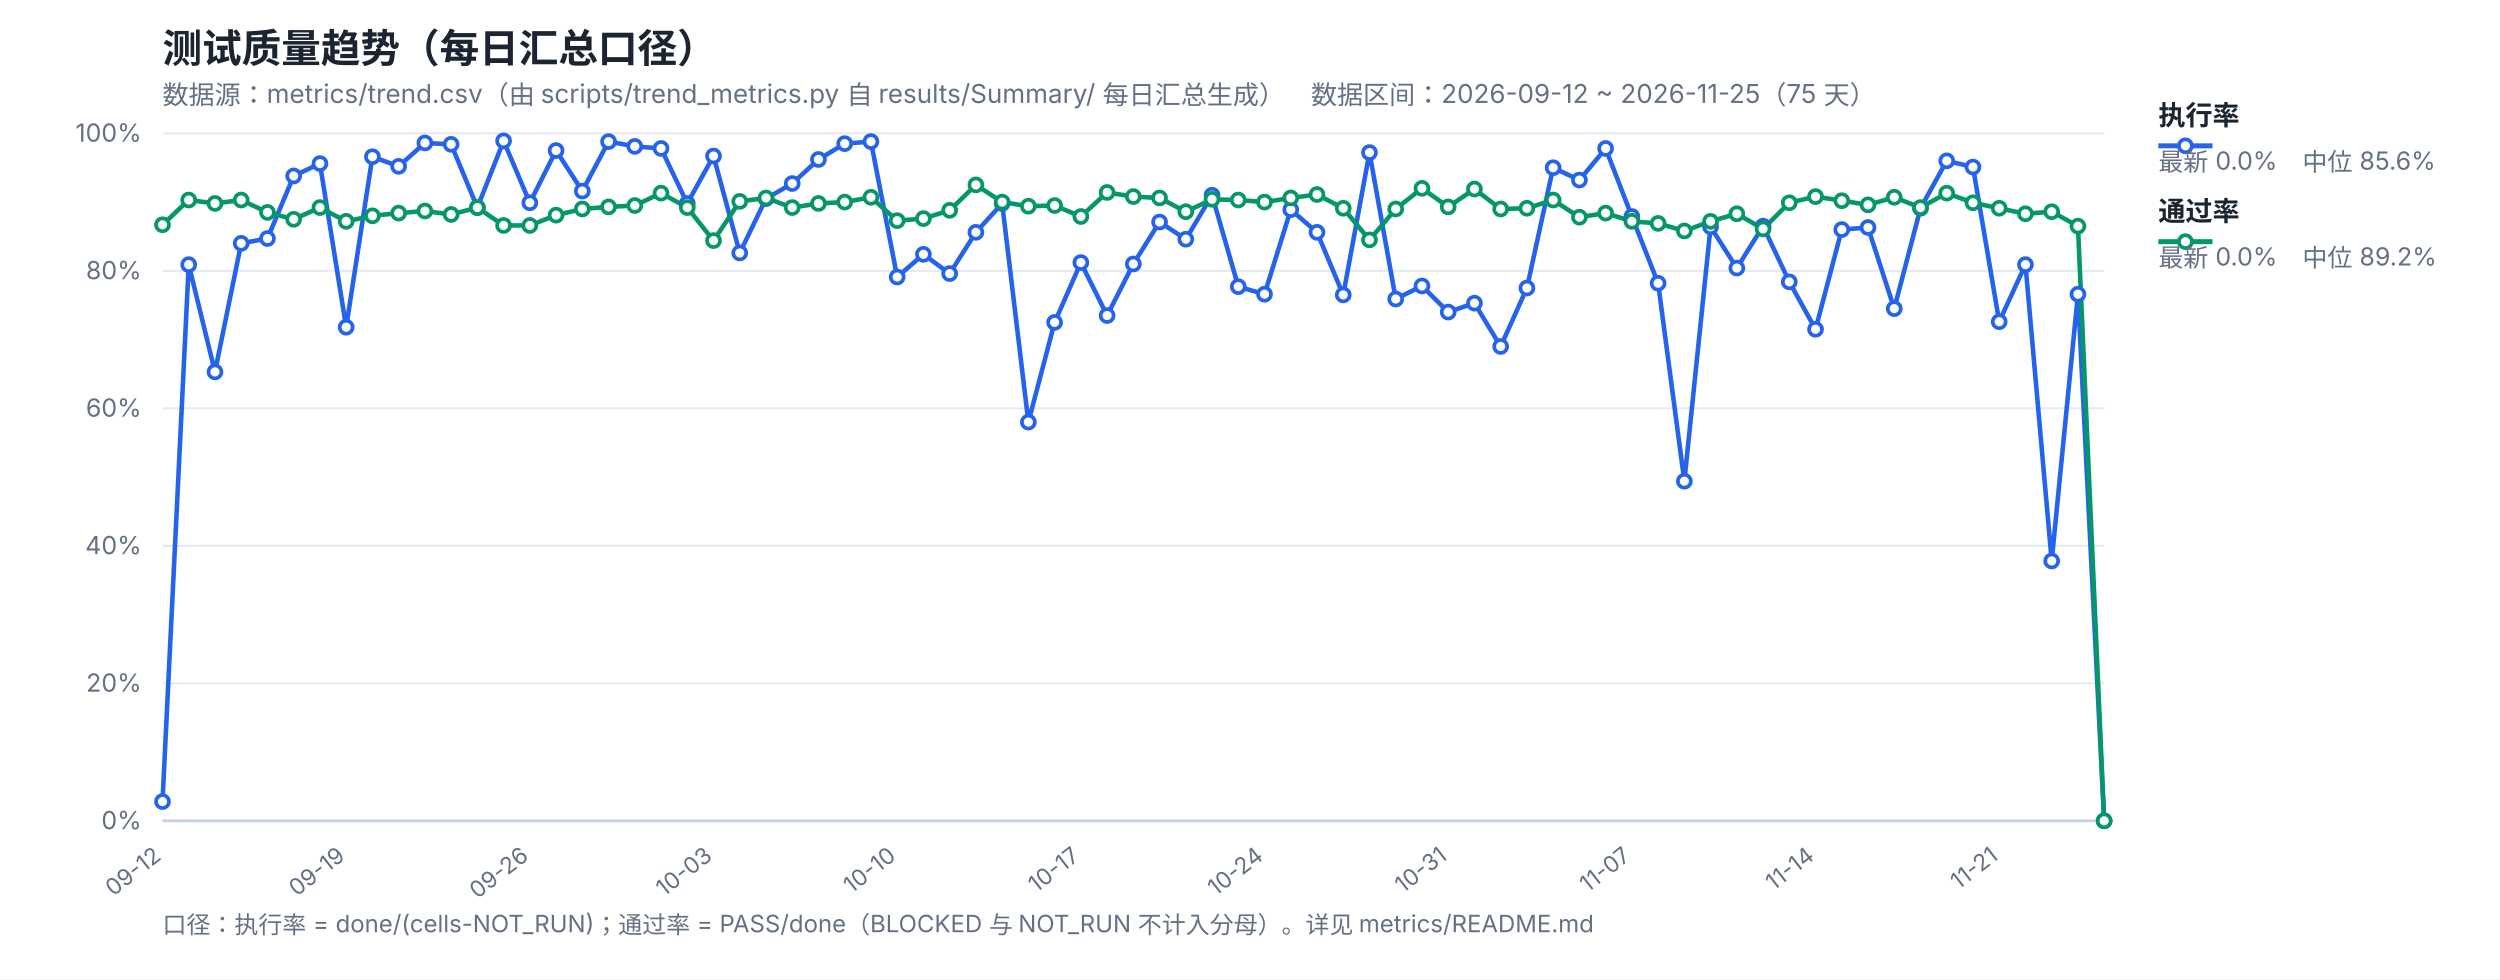
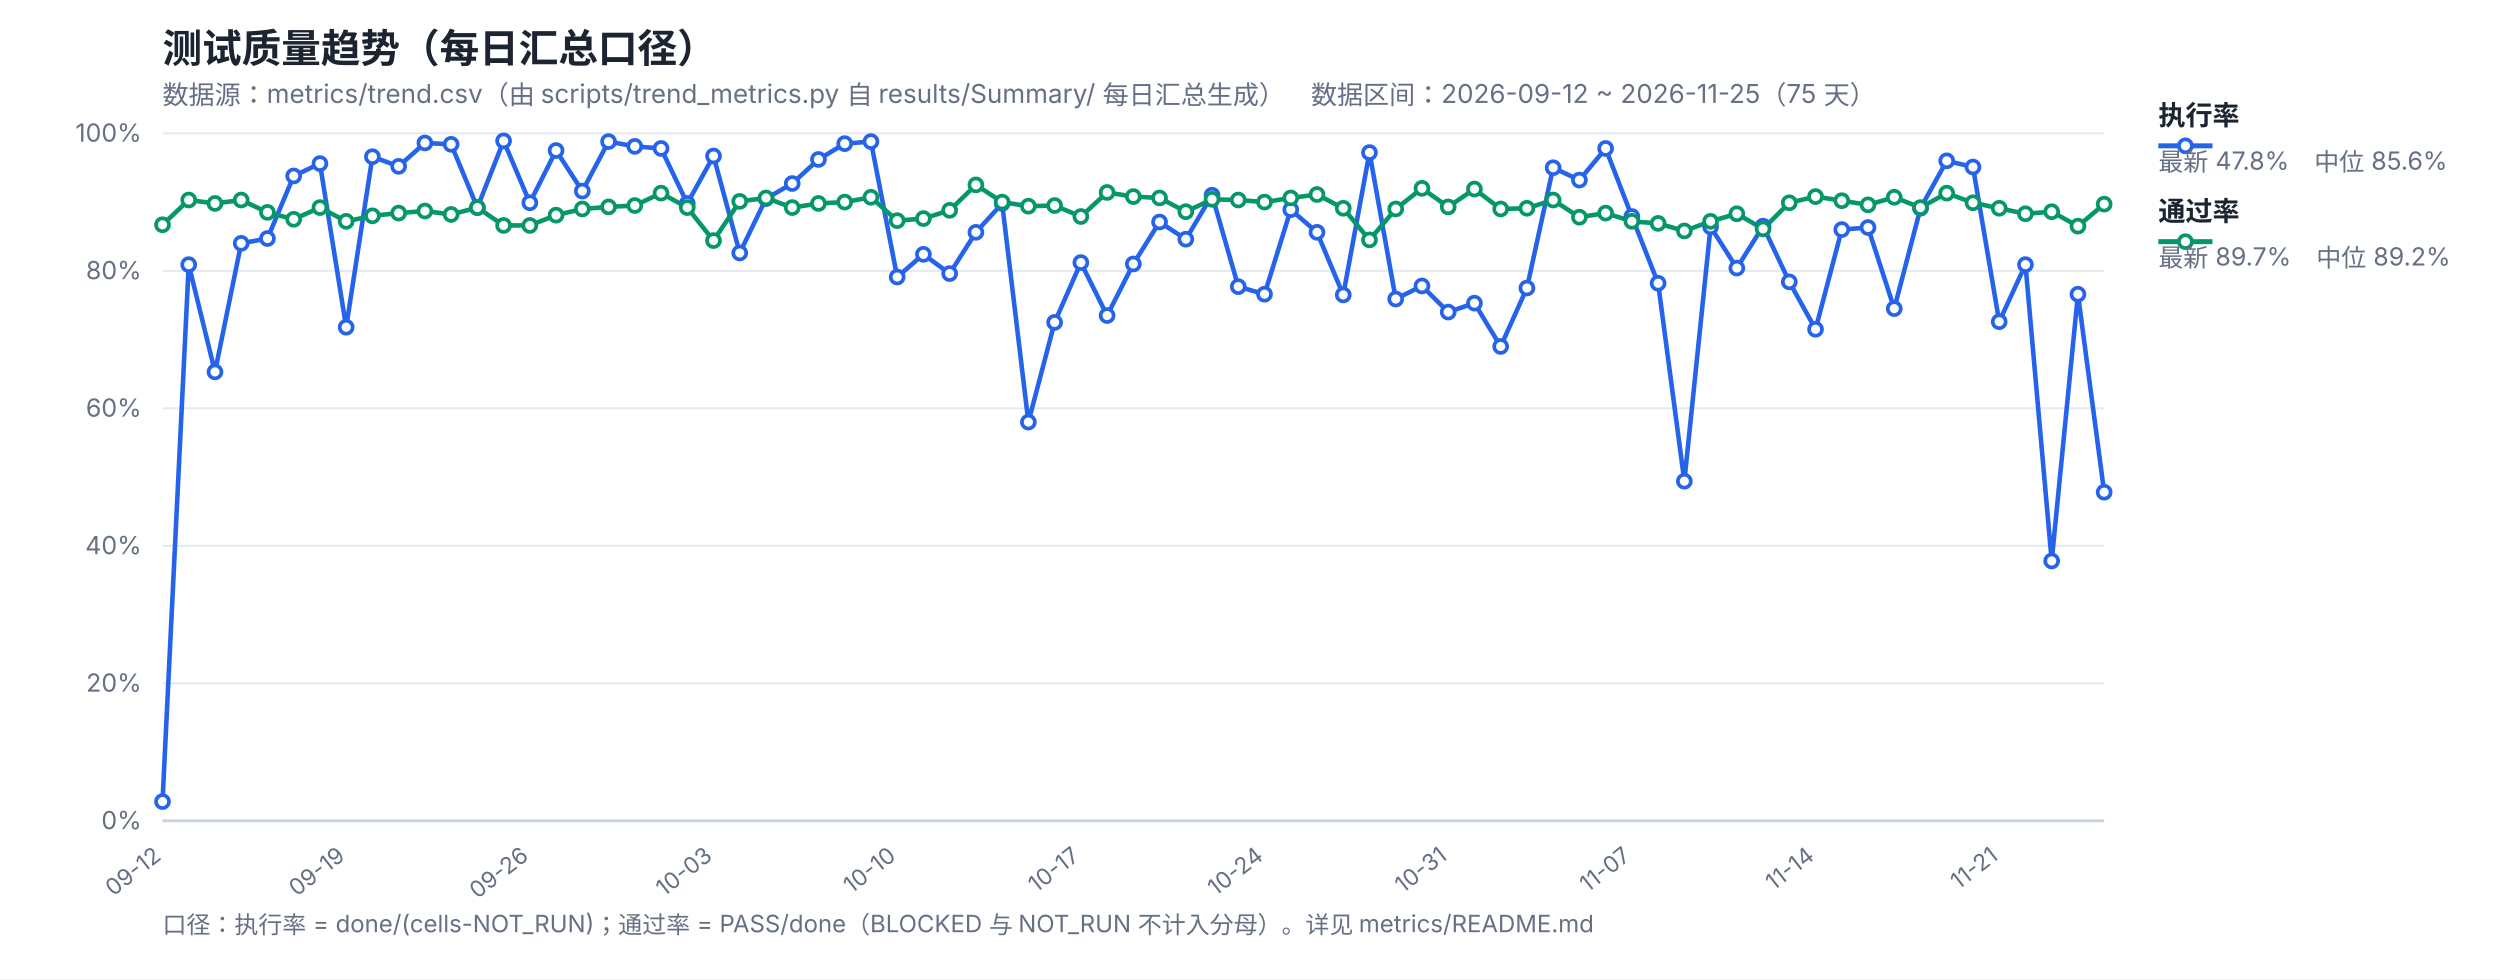
<svg xmlns="http://www.w3.org/2000/svg" width="1200" height="470" viewBox="0 0 1200 470" font-family="-apple-system,Segoe UI,Microsoft YaHei,sans-serif">
  <rect width="1200" height="470" fill="#ffffff" />
  <text x="78" y="30" font-size="19" font-weight="700" fill="#1b2430">测试质量趋势（每日汇总口径）</text>
  <text x="78" y="50" font-size="12.5" fill="#667085">数据源：metrics/trend.csv（由 scripts/trend_metrics.py 自 results/Summary/ 每日汇总生成）　数据区间：2026-09-12 ~ 2026-11-25（75 天）</text>
  <line x1="78" y1="394.0" x2="1010" y2="394.0" stroke="#e4e9f2" stroke-width="1" />
  <text x="68" y="398.0" font-size="12" fill="#667085" text-anchor="end">0%</text>
  <line x1="78" y1="328.0" x2="1010" y2="328.0" stroke="#e4e9f2" stroke-width="1" />
  <text x="68" y="332.0" font-size="12" fill="#667085" text-anchor="end">20%</text>
  <line x1="78" y1="262.0" x2="1010" y2="262.0" stroke="#e4e9f2" stroke-width="1" />
  <text x="68" y="266.0" font-size="12" fill="#667085" text-anchor="end">40%</text>
  <line x1="78" y1="196.0" x2="1010" y2="196.0" stroke="#e4e9f2" stroke-width="1" />
  <text x="68" y="200.0" font-size="12" fill="#667085" text-anchor="end">60%</text>
  <line x1="78" y1="130.0" x2="1010" y2="130.0" stroke="#e4e9f2" stroke-width="1" />
  <text x="68" y="134.0" font-size="12" fill="#667085" text-anchor="end">80%</text>
  <line x1="78" y1="64.0" x2="1010" y2="64.0" stroke="#e4e9f2" stroke-width="1" />
  <text x="68" y="68.0" font-size="12" fill="#667085" text-anchor="end">100%</text>
  <text x="78.0" y="412" font-size="11" fill="#667085" text-anchor="end" transform="rotate(-38 78.0 412)">09-12</text>
  <text x="166.16" y="412" font-size="11" fill="#667085" text-anchor="end" transform="rotate(-38 166.16 412)">09-19</text>
  <text x="254.32" y="412" font-size="11" fill="#667085" text-anchor="end" transform="rotate(-38 254.32 412)">09-26</text>
  <text x="342.49" y="412" font-size="11" fill="#667085" text-anchor="end" transform="rotate(-38 342.49 412)">10-03</text>
  <text x="430.65" y="412" font-size="11" fill="#667085" text-anchor="end" transform="rotate(-38 430.65 412)">10-10</text>
  <text x="518.81" y="412" font-size="11" fill="#667085" text-anchor="end" transform="rotate(-38 518.81 412)">10-17</text>
  <text x="606.97" y="412" font-size="11" fill="#667085" text-anchor="end" transform="rotate(-38 606.97 412)">10-24</text>
  <text x="695.14" y="412" font-size="11" fill="#667085" text-anchor="end" transform="rotate(-38 695.14 412)">10-31</text>
  <text x="783.3" y="412" font-size="11" fill="#667085" text-anchor="end" transform="rotate(-38 783.3 412)">11-07</text>
  <text x="871.46" y="412" font-size="11" fill="#667085" text-anchor="end" transform="rotate(-38 871.46 412)">11-14</text>
  <text x="959.62" y="412" font-size="11" fill="#667085" text-anchor="end" transform="rotate(-38 959.62 412)">11-21</text>
  <line x1="78" y1="394" x2="1010" y2="394" stroke="#c8d2e2" stroke-width="1.4" />
-   <polyline fill="none" stroke="#2563eb" stroke-width="2.2" stroke-linejoin="round" points="78.0,384.76 90.59,127.03 103.19,178.51 115.78,116.8 128.38,114.49 140.97,84.46 153.57,78.52 166.16,157.06 178.76,75.22 191.35,79.84 203.95,68.62 216.54,69.28 229.14,99.64 241.73,67.63 254.32,97.33 266.92,72.25 279.51,91.72 292.11,67.96 304.7,70.27 317.3,71.26 329.89,97.66 342.49,74.89 355.08,121.42 367.68,95.35 380.27,88.09 392.86,76.54 405.46,68.95 418.05,67.96 430.65,132.97 443.24,122.08 455.84,131.32 468.43,111.52 481.03,97.66 493.62,202.6 506.22,154.75 518.81,126.04 531.41,151.45 544.0,126.7 556.59,106.57 569.19,114.82 581.78,93.7 594.38,137.59 606.97,141.22 619.57,100.63 632.16,111.52 644.76,141.55 657.35,73.24 669.95,143.53 682.54,137.26 695.14,149.8 707.73,145.51 720.32,166.3 732.92,138.25 745.51,80.5 758.11,86.44 770.7,71.26 783.3,103.93 795.89,135.94 808.49,230.98 821.08,108.88 833.68,128.68 846.27,108.55 858.86,135.28 871.46,158.05 884.05,110.2 896.65,109.21 909.24,148.15 921.84,99.97 934.43,77.2 947.03,80.17 959.62,154.42 972.22,127.03 984.81,269.26 997.41,141.22 1010.0,394.0" />
-   <polyline fill="none" stroke="#059669" stroke-width="2.2" stroke-linejoin="round" points="78.0,107.89 90.59,96.01 103.19,97.66 115.78,96.01 128.38,101.95 140.97,105.25 153.57,99.64 166.16,106.24 178.76,103.6 191.35,102.28 203.95,101.29 216.54,102.94 229.14,99.64 241.73,108.22 254.32,108.22 266.92,103.27 279.51,100.3 292.11,99.31 304.7,98.65 317.3,92.71 329.89,99.64 342.49,115.48 355.08,96.67 367.68,95.02 380.27,99.64 392.86,97.66 405.46,97.0 418.05,94.69 430.65,105.91 443.24,104.92 455.84,100.96 468.43,88.75 481.03,97.0 493.62,98.98 506.22,98.65 518.81,103.93 531.41,92.38 544.0,94.36 556.59,95.02 569.19,101.62 581.78,95.68 594.38,96.01 606.97,97.0 619.57,95.02 632.16,93.37 644.76,99.97 657.35,115.15 669.95,100.3 682.54,90.4 695.14,99.31 707.73,90.73 720.32,100.3 732.92,99.97 745.51,96.01 758.11,104.26 770.7,102.28 783.3,106.24 795.89,107.23 808.49,110.86 821.08,106.24 833.68,102.61 846.27,109.87 858.86,97.33 871.46,94.36 884.05,96.34 896.65,98.32 909.24,94.69 921.84,99.64 934.43,92.71 947.03,97.33 959.62,99.97 972.22,102.61 984.81,101.62 997.41,108.55 1010.0,394.0" />
+   <polyline fill="none" stroke="#2563eb" stroke-width="2.2" stroke-linejoin="round" points="78.0,384.76 90.59,127.03 103.19,178.51 115.78,116.8 128.38,114.49 140.97,84.46 153.57,78.52 166.16,157.06 178.76,75.22 191.35,79.84 203.95,68.62 216.54,69.28 229.14,99.64 241.73,67.63 254.32,97.33 266.92,72.25 279.51,91.72 292.11,67.96 304.7,70.27 317.3,71.26 329.89,97.66 342.49,74.89 355.08,121.42 367.68,95.35 380.27,88.09 392.86,76.54 405.46,68.95 418.05,67.96 430.65,132.97 443.24,122.08 455.84,131.32 468.43,111.52 481.03,97.66 493.62,202.6 506.22,154.75 518.81,126.04 531.41,151.45 544.0,126.7 556.59,106.57 569.19,114.82 581.78,93.7 594.38,137.59 606.97,141.22 619.57,100.63 632.16,111.52 644.76,141.55 657.35,73.24 669.95,143.53 682.54,137.26 695.14,149.8 707.73,145.51 720.32,166.3 732.92,138.25 745.51,80.5 758.11,86.44 770.7,71.26 783.3,103.93 795.89,135.94 808.49,230.98 821.08,108.88 833.68,128.68 846.27,108.55 858.86,135.28 871.46,158.05 884.05,110.2 896.65,109.21 909.24,148.15 921.84,99.97 934.43,77.2 947.03,80.17 959.62,154.42 972.22,127.03 984.81,269.26 997.41,141.22 1010.0,236.26" />
+   <polyline fill="none" stroke="#059669" stroke-width="2.2" stroke-linejoin="round" points="78.0,107.89 90.59,96.01 103.19,97.66 115.78,96.01 128.38,101.95 140.97,105.25 153.57,99.64 166.16,106.24 178.76,103.6 191.35,102.28 203.95,101.29 216.54,102.94 229.14,99.64 241.73,108.22 254.32,108.22 266.92,103.27 279.51,100.3 292.11,99.31 304.7,98.65 317.3,92.71 329.89,99.64 342.49,115.48 355.08,96.67 367.68,95.02 380.27,99.64 392.86,97.66 405.46,97.0 418.05,94.69 430.65,105.91 443.24,104.92 455.84,100.96 468.43,88.75 481.03,97.0 493.62,98.98 506.22,98.65 518.81,103.93 531.41,92.38 544.0,94.36 556.59,95.02 569.19,101.62 581.78,95.68 594.38,96.01 606.97,97.0 619.57,95.02 632.16,93.37 644.76,99.97 657.35,115.15 669.95,100.3 682.54,90.4 695.14,99.31 707.73,90.73 720.32,100.3 732.92,99.97 745.51,96.01 758.11,104.26 770.7,102.28 783.3,106.24 795.89,107.23 808.49,110.86 821.08,106.24 833.68,102.61 846.27,109.87 858.86,97.33 871.46,94.36 884.05,96.34 896.65,98.32 909.24,94.69 921.84,99.64 934.43,92.71 947.03,97.33 959.62,99.97 972.22,102.61 984.81,101.62 997.41,108.55 1010.0,97.99" />
  <circle cx="78.0" cy="384.76" r="3.1" fill="#fff" stroke="#2563eb" stroke-width="1.8" />
  <circle cx="90.59" cy="127.03" r="3.1" fill="#fff" stroke="#2563eb" stroke-width="1.8" />
  <circle cx="103.19" cy="178.51" r="3.1" fill="#fff" stroke="#2563eb" stroke-width="1.8" />
  <circle cx="115.78" cy="116.8" r="3.1" fill="#fff" stroke="#2563eb" stroke-width="1.8" />
  <circle cx="128.38" cy="114.49" r="3.1" fill="#fff" stroke="#2563eb" stroke-width="1.8" />
  <circle cx="140.97" cy="84.46" r="3.1" fill="#fff" stroke="#2563eb" stroke-width="1.8" />
  <circle cx="153.57" cy="78.52" r="3.1" fill="#fff" stroke="#2563eb" stroke-width="1.8" />
  <circle cx="166.16" cy="157.06" r="3.1" fill="#fff" stroke="#2563eb" stroke-width="1.8" />
  <circle cx="178.76" cy="75.22" r="3.1" fill="#fff" stroke="#2563eb" stroke-width="1.8" />
  <circle cx="191.35" cy="79.84" r="3.1" fill="#fff" stroke="#2563eb" stroke-width="1.8" />
  <circle cx="203.95" cy="68.62" r="3.1" fill="#fff" stroke="#2563eb" stroke-width="1.8" />
  <circle cx="216.54" cy="69.28" r="3.1" fill="#fff" stroke="#2563eb" stroke-width="1.8" />
  <circle cx="229.14" cy="99.64" r="3.1" fill="#fff" stroke="#2563eb" stroke-width="1.8" />
  <circle cx="241.73" cy="67.63" r="3.1" fill="#fff" stroke="#2563eb" stroke-width="1.8" />
  <circle cx="254.32" cy="97.33" r="3.1" fill="#fff" stroke="#2563eb" stroke-width="1.8" />
  <circle cx="266.92" cy="72.25" r="3.1" fill="#fff" stroke="#2563eb" stroke-width="1.8" />
  <circle cx="279.51" cy="91.72" r="3.1" fill="#fff" stroke="#2563eb" stroke-width="1.8" />
  <circle cx="292.11" cy="67.96" r="3.1" fill="#fff" stroke="#2563eb" stroke-width="1.8" />
  <circle cx="304.7" cy="70.27" r="3.1" fill="#fff" stroke="#2563eb" stroke-width="1.8" />
  <circle cx="317.3" cy="71.26" r="3.1" fill="#fff" stroke="#2563eb" stroke-width="1.8" />
  <circle cx="329.89" cy="97.66" r="3.1" fill="#fff" stroke="#2563eb" stroke-width="1.8" />
  <circle cx="342.49" cy="74.89" r="3.1" fill="#fff" stroke="#2563eb" stroke-width="1.8" />
  <circle cx="355.08" cy="121.42" r="3.1" fill="#fff" stroke="#2563eb" stroke-width="1.8" />
  <circle cx="367.68" cy="95.35" r="3.1" fill="#fff" stroke="#2563eb" stroke-width="1.8" />
  <circle cx="380.27" cy="88.09" r="3.1" fill="#fff" stroke="#2563eb" stroke-width="1.8" />
  <circle cx="392.86" cy="76.54" r="3.1" fill="#fff" stroke="#2563eb" stroke-width="1.8" />
  <circle cx="405.46" cy="68.95" r="3.1" fill="#fff" stroke="#2563eb" stroke-width="1.8" />
  <circle cx="418.05" cy="67.96" r="3.1" fill="#fff" stroke="#2563eb" stroke-width="1.8" />
  <circle cx="430.65" cy="132.97" r="3.1" fill="#fff" stroke="#2563eb" stroke-width="1.8" />
  <circle cx="443.24" cy="122.08" r="3.1" fill="#fff" stroke="#2563eb" stroke-width="1.8" />
  <circle cx="455.84" cy="131.32" r="3.1" fill="#fff" stroke="#2563eb" stroke-width="1.8" />
  <circle cx="468.43" cy="111.52" r="3.1" fill="#fff" stroke="#2563eb" stroke-width="1.8" />
  <circle cx="481.03" cy="97.66" r="3.1" fill="#fff" stroke="#2563eb" stroke-width="1.8" />
  <circle cx="493.62" cy="202.6" r="3.1" fill="#fff" stroke="#2563eb" stroke-width="1.8" />
  <circle cx="506.22" cy="154.75" r="3.1" fill="#fff" stroke="#2563eb" stroke-width="1.8" />
  <circle cx="518.81" cy="126.04" r="3.1" fill="#fff" stroke="#2563eb" stroke-width="1.8" />
  <circle cx="531.41" cy="151.45" r="3.1" fill="#fff" stroke="#2563eb" stroke-width="1.8" />
  <circle cx="544.0" cy="126.7" r="3.1" fill="#fff" stroke="#2563eb" stroke-width="1.8" />
  <circle cx="556.59" cy="106.57" r="3.1" fill="#fff" stroke="#2563eb" stroke-width="1.8" />
  <circle cx="569.19" cy="114.82" r="3.1" fill="#fff" stroke="#2563eb" stroke-width="1.8" />
  <circle cx="581.78" cy="93.7" r="3.1" fill="#fff" stroke="#2563eb" stroke-width="1.8" />
  <circle cx="594.38" cy="137.59" r="3.1" fill="#fff" stroke="#2563eb" stroke-width="1.8" />
  <circle cx="606.97" cy="141.22" r="3.1" fill="#fff" stroke="#2563eb" stroke-width="1.8" />
  <circle cx="619.57" cy="100.63" r="3.1" fill="#fff" stroke="#2563eb" stroke-width="1.8" />
  <circle cx="632.16" cy="111.52" r="3.1" fill="#fff" stroke="#2563eb" stroke-width="1.8" />
  <circle cx="644.76" cy="141.55" r="3.1" fill="#fff" stroke="#2563eb" stroke-width="1.8" />
  <circle cx="657.35" cy="73.24" r="3.1" fill="#fff" stroke="#2563eb" stroke-width="1.8" />
  <circle cx="669.95" cy="143.53" r="3.1" fill="#fff" stroke="#2563eb" stroke-width="1.8" />
  <circle cx="682.54" cy="137.26" r="3.1" fill="#fff" stroke="#2563eb" stroke-width="1.8" />
  <circle cx="695.14" cy="149.8" r="3.1" fill="#fff" stroke="#2563eb" stroke-width="1.8" />
  <circle cx="707.73" cy="145.51" r="3.1" fill="#fff" stroke="#2563eb" stroke-width="1.8" />
  <circle cx="720.32" cy="166.3" r="3.1" fill="#fff" stroke="#2563eb" stroke-width="1.8" />
  <circle cx="732.92" cy="138.25" r="3.1" fill="#fff" stroke="#2563eb" stroke-width="1.8" />
  <circle cx="745.51" cy="80.5" r="3.1" fill="#fff" stroke="#2563eb" stroke-width="1.8" />
  <circle cx="758.11" cy="86.44" r="3.1" fill="#fff" stroke="#2563eb" stroke-width="1.8" />
  <circle cx="770.7" cy="71.26" r="3.1" fill="#fff" stroke="#2563eb" stroke-width="1.8" />
  <circle cx="783.3" cy="103.93" r="3.1" fill="#fff" stroke="#2563eb" stroke-width="1.8" />
  <circle cx="795.89" cy="135.94" r="3.1" fill="#fff" stroke="#2563eb" stroke-width="1.8" />
  <circle cx="808.49" cy="230.98" r="3.1" fill="#fff" stroke="#2563eb" stroke-width="1.8" />
  <circle cx="821.08" cy="108.88" r="3.1" fill="#fff" stroke="#2563eb" stroke-width="1.8" />
  <circle cx="833.68" cy="128.68" r="3.1" fill="#fff" stroke="#2563eb" stroke-width="1.8" />
  <circle cx="846.27" cy="108.55" r="3.1" fill="#fff" stroke="#2563eb" stroke-width="1.8" />
  <circle cx="858.86" cy="135.28" r="3.1" fill="#fff" stroke="#2563eb" stroke-width="1.8" />
  <circle cx="871.46" cy="158.05" r="3.1" fill="#fff" stroke="#2563eb" stroke-width="1.8" />
  <circle cx="884.05" cy="110.2" r="3.1" fill="#fff" stroke="#2563eb" stroke-width="1.8" />
  <circle cx="896.65" cy="109.21" r="3.1" fill="#fff" stroke="#2563eb" stroke-width="1.8" />
  <circle cx="909.24" cy="148.15" r="3.1" fill="#fff" stroke="#2563eb" stroke-width="1.8" />
  <circle cx="921.84" cy="99.97" r="3.1" fill="#fff" stroke="#2563eb" stroke-width="1.8" />
  <circle cx="934.43" cy="77.2" r="3.1" fill="#fff" stroke="#2563eb" stroke-width="1.8" />
  <circle cx="947.03" cy="80.17" r="3.1" fill="#fff" stroke="#2563eb" stroke-width="1.8" />
  <circle cx="959.62" cy="154.42" r="3.1" fill="#fff" stroke="#2563eb" stroke-width="1.8" />
  <circle cx="972.22" cy="127.03" r="3.1" fill="#fff" stroke="#2563eb" stroke-width="1.8" />
  <circle cx="984.81" cy="269.26" r="3.1" fill="#fff" stroke="#2563eb" stroke-width="1.8" />
  <circle cx="997.41" cy="141.22" r="3.1" fill="#fff" stroke="#2563eb" stroke-width="1.8" />
-   <circle cx="1010.0" cy="394.0" r="3.1" fill="#fff" stroke="#2563eb" stroke-width="1.8" />
+   <circle cx="1010.0" cy="236.26" r="3.1" fill="#fff" stroke="#2563eb" stroke-width="1.8" />
  <circle cx="78.0" cy="107.89" r="3.1" fill="#fff" stroke="#059669" stroke-width="1.8" />
  <circle cx="90.59" cy="96.01" r="3.1" fill="#fff" stroke="#059669" stroke-width="1.8" />
  <circle cx="103.19" cy="97.66" r="3.1" fill="#fff" stroke="#059669" stroke-width="1.8" />
  <circle cx="115.78" cy="96.01" r="3.1" fill="#fff" stroke="#059669" stroke-width="1.8" />
  <circle cx="128.38" cy="101.95" r="3.1" fill="#fff" stroke="#059669" stroke-width="1.8" />
  <circle cx="140.97" cy="105.25" r="3.1" fill="#fff" stroke="#059669" stroke-width="1.8" />
  <circle cx="153.57" cy="99.64" r="3.1" fill="#fff" stroke="#059669" stroke-width="1.8" />
  <circle cx="166.16" cy="106.24" r="3.1" fill="#fff" stroke="#059669" stroke-width="1.8" />
  <circle cx="178.76" cy="103.6" r="3.1" fill="#fff" stroke="#059669" stroke-width="1.8" />
  <circle cx="191.35" cy="102.28" r="3.1" fill="#fff" stroke="#059669" stroke-width="1.8" />
  <circle cx="203.95" cy="101.29" r="3.1" fill="#fff" stroke="#059669" stroke-width="1.8" />
  <circle cx="216.54" cy="102.94" r="3.1" fill="#fff" stroke="#059669" stroke-width="1.8" />
  <circle cx="229.14" cy="99.64" r="3.1" fill="#fff" stroke="#059669" stroke-width="1.8" />
  <circle cx="241.73" cy="108.22" r="3.1" fill="#fff" stroke="#059669" stroke-width="1.8" />
  <circle cx="254.32" cy="108.22" r="3.1" fill="#fff" stroke="#059669" stroke-width="1.8" />
  <circle cx="266.92" cy="103.27" r="3.1" fill="#fff" stroke="#059669" stroke-width="1.8" />
  <circle cx="279.51" cy="100.3" r="3.1" fill="#fff" stroke="#059669" stroke-width="1.8" />
  <circle cx="292.11" cy="99.31" r="3.1" fill="#fff" stroke="#059669" stroke-width="1.8" />
  <circle cx="304.7" cy="98.65" r="3.1" fill="#fff" stroke="#059669" stroke-width="1.8" />
  <circle cx="317.3" cy="92.71" r="3.1" fill="#fff" stroke="#059669" stroke-width="1.8" />
  <circle cx="329.89" cy="99.64" r="3.1" fill="#fff" stroke="#059669" stroke-width="1.8" />
  <circle cx="342.49" cy="115.48" r="3.1" fill="#fff" stroke="#059669" stroke-width="1.8" />
  <circle cx="355.08" cy="96.67" r="3.1" fill="#fff" stroke="#059669" stroke-width="1.8" />
  <circle cx="367.68" cy="95.02" r="3.1" fill="#fff" stroke="#059669" stroke-width="1.8" />
  <circle cx="380.27" cy="99.64" r="3.1" fill="#fff" stroke="#059669" stroke-width="1.8" />
  <circle cx="392.86" cy="97.66" r="3.1" fill="#fff" stroke="#059669" stroke-width="1.8" />
  <circle cx="405.46" cy="97.0" r="3.1" fill="#fff" stroke="#059669" stroke-width="1.8" />
  <circle cx="418.05" cy="94.69" r="3.1" fill="#fff" stroke="#059669" stroke-width="1.8" />
  <circle cx="430.65" cy="105.91" r="3.1" fill="#fff" stroke="#059669" stroke-width="1.8" />
  <circle cx="443.24" cy="104.92" r="3.1" fill="#fff" stroke="#059669" stroke-width="1.8" />
  <circle cx="455.84" cy="100.96" r="3.1" fill="#fff" stroke="#059669" stroke-width="1.8" />
  <circle cx="468.43" cy="88.75" r="3.1" fill="#fff" stroke="#059669" stroke-width="1.8" />
  <circle cx="481.03" cy="97.0" r="3.1" fill="#fff" stroke="#059669" stroke-width="1.8" />
  <circle cx="493.62" cy="98.98" r="3.1" fill="#fff" stroke="#059669" stroke-width="1.8" />
  <circle cx="506.22" cy="98.65" r="3.1" fill="#fff" stroke="#059669" stroke-width="1.8" />
  <circle cx="518.81" cy="103.93" r="3.1" fill="#fff" stroke="#059669" stroke-width="1.8" />
  <circle cx="531.41" cy="92.38" r="3.1" fill="#fff" stroke="#059669" stroke-width="1.8" />
  <circle cx="544.0" cy="94.36" r="3.1" fill="#fff" stroke="#059669" stroke-width="1.8" />
  <circle cx="556.59" cy="95.02" r="3.1" fill="#fff" stroke="#059669" stroke-width="1.8" />
  <circle cx="569.19" cy="101.62" r="3.1" fill="#fff" stroke="#059669" stroke-width="1.8" />
  <circle cx="581.78" cy="95.68" r="3.1" fill="#fff" stroke="#059669" stroke-width="1.8" />
  <circle cx="594.38" cy="96.01" r="3.1" fill="#fff" stroke="#059669" stroke-width="1.8" />
  <circle cx="606.97" cy="97.0" r="3.1" fill="#fff" stroke="#059669" stroke-width="1.8" />
  <circle cx="619.57" cy="95.02" r="3.1" fill="#fff" stroke="#059669" stroke-width="1.8" />
  <circle cx="632.16" cy="93.37" r="3.1" fill="#fff" stroke="#059669" stroke-width="1.8" />
  <circle cx="644.76" cy="99.97" r="3.1" fill="#fff" stroke="#059669" stroke-width="1.8" />
  <circle cx="657.35" cy="115.15" r="3.1" fill="#fff" stroke="#059669" stroke-width="1.8" />
  <circle cx="669.95" cy="100.3" r="3.1" fill="#fff" stroke="#059669" stroke-width="1.8" />
  <circle cx="682.54" cy="90.4" r="3.1" fill="#fff" stroke="#059669" stroke-width="1.8" />
  <circle cx="695.14" cy="99.31" r="3.1" fill="#fff" stroke="#059669" stroke-width="1.8" />
  <circle cx="707.73" cy="90.73" r="3.1" fill="#fff" stroke="#059669" stroke-width="1.8" />
  <circle cx="720.32" cy="100.3" r="3.1" fill="#fff" stroke="#059669" stroke-width="1.8" />
  <circle cx="732.92" cy="99.97" r="3.1" fill="#fff" stroke="#059669" stroke-width="1.8" />
  <circle cx="745.51" cy="96.01" r="3.1" fill="#fff" stroke="#059669" stroke-width="1.8" />
  <circle cx="758.11" cy="104.26" r="3.1" fill="#fff" stroke="#059669" stroke-width="1.8" />
  <circle cx="770.7" cy="102.28" r="3.1" fill="#fff" stroke="#059669" stroke-width="1.8" />
  <circle cx="783.3" cy="106.24" r="3.1" fill="#fff" stroke="#059669" stroke-width="1.8" />
  <circle cx="795.89" cy="107.23" r="3.1" fill="#fff" stroke="#059669" stroke-width="1.8" />
  <circle cx="808.49" cy="110.86" r="3.1" fill="#fff" stroke="#059669" stroke-width="1.8" />
  <circle cx="821.08" cy="106.24" r="3.1" fill="#fff" stroke="#059669" stroke-width="1.8" />
  <circle cx="833.68" cy="102.61" r="3.1" fill="#fff" stroke="#059669" stroke-width="1.8" />
  <circle cx="846.27" cy="109.87" r="3.1" fill="#fff" stroke="#059669" stroke-width="1.8" />
  <circle cx="858.86" cy="97.33" r="3.1" fill="#fff" stroke="#059669" stroke-width="1.8" />
  <circle cx="871.46" cy="94.36" r="3.1" fill="#fff" stroke="#059669" stroke-width="1.8" />
  <circle cx="884.05" cy="96.34" r="3.1" fill="#fff" stroke="#059669" stroke-width="1.8" />
  <circle cx="896.65" cy="98.32" r="3.1" fill="#fff" stroke="#059669" stroke-width="1.8" />
  <circle cx="909.24" cy="94.69" r="3.1" fill="#fff" stroke="#059669" stroke-width="1.8" />
  <circle cx="921.84" cy="99.64" r="3.1" fill="#fff" stroke="#059669" stroke-width="1.8" />
  <circle cx="934.43" cy="92.71" r="3.1" fill="#fff" stroke="#059669" stroke-width="1.8" />
  <circle cx="947.03" cy="97.33" r="3.1" fill="#fff" stroke="#059669" stroke-width="1.8" />
  <circle cx="959.62" cy="99.97" r="3.1" fill="#fff" stroke="#059669" stroke-width="1.8" />
  <circle cx="972.22" cy="102.61" r="3.1" fill="#fff" stroke="#059669" stroke-width="1.8" />
  <circle cx="984.81" cy="101.62" r="3.1" fill="#fff" stroke="#059669" stroke-width="1.8" />
  <circle cx="997.41" cy="108.55" r="3.1" fill="#fff" stroke="#059669" stroke-width="1.8" />
-   <circle cx="1010.0" cy="394.0" r="3.1" fill="#fff" stroke="#059669" stroke-width="1.8" />
+   <circle cx="1010.0" cy="97.99" r="3.1" fill="#fff" stroke="#059669" stroke-width="1.8" />
  <line x1="1036" y1="70" x2="1062" y2="70" stroke="#2563eb" stroke-width="2.4" />
  <circle cx="1049" cy="70" r="3.1" fill="#fff" stroke="#2563eb" stroke-width="1.8" />
  <text x="1036" y="60" font-size="13" font-weight="600" fill="#1b2430">执行率</text>
-   <text x="1036" y="82" font-size="12" fill="#667085">最新 0.0%　中位 85.6%</text>
+   <text x="1036" y="82" font-size="12" fill="#667085">最新 47.8%　中位 85.6%</text>
  <line x1="1036" y1="116" x2="1062" y2="116" stroke="#059669" stroke-width="2.4" />
  <circle cx="1049" cy="116" r="3.1" fill="#fff" stroke="#059669" stroke-width="1.8" />
  <text x="1036" y="106" font-size="13" font-weight="600" fill="#1b2430">通过率</text>
-   <text x="1036" y="128" font-size="12" fill="#667085">最新 0.0%　中位 89.2%</text>
+   <text x="1036" y="128" font-size="12" fill="#667085">最新 89.7%　中位 89.2%</text>
  <text x="78" y="448" font-size="11.5" fill="#667085">口径：执行率 = done/(cells-NOT_RUN)；通过率 = PASS/done（BLOCKED 与 NOT_RUN 不计入分母）。详见 metrics/README.md</text>
</svg>
